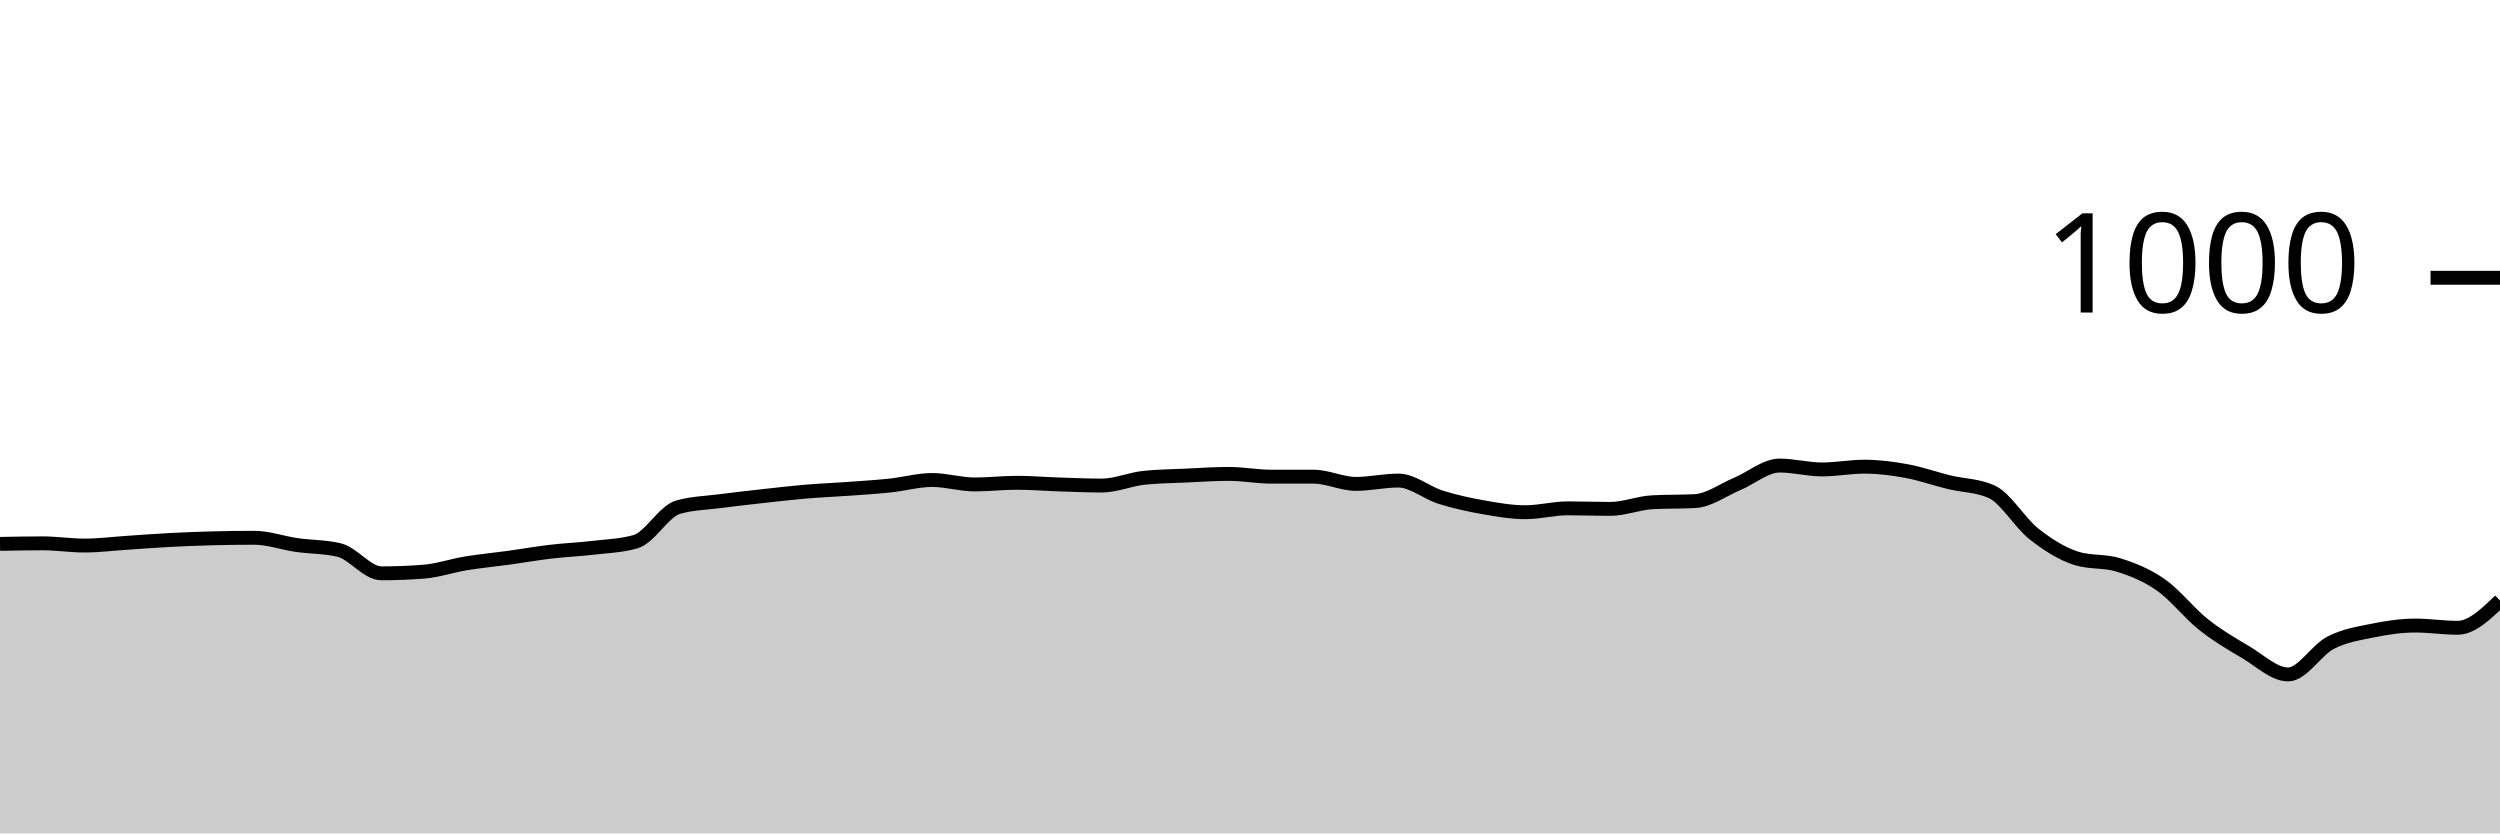
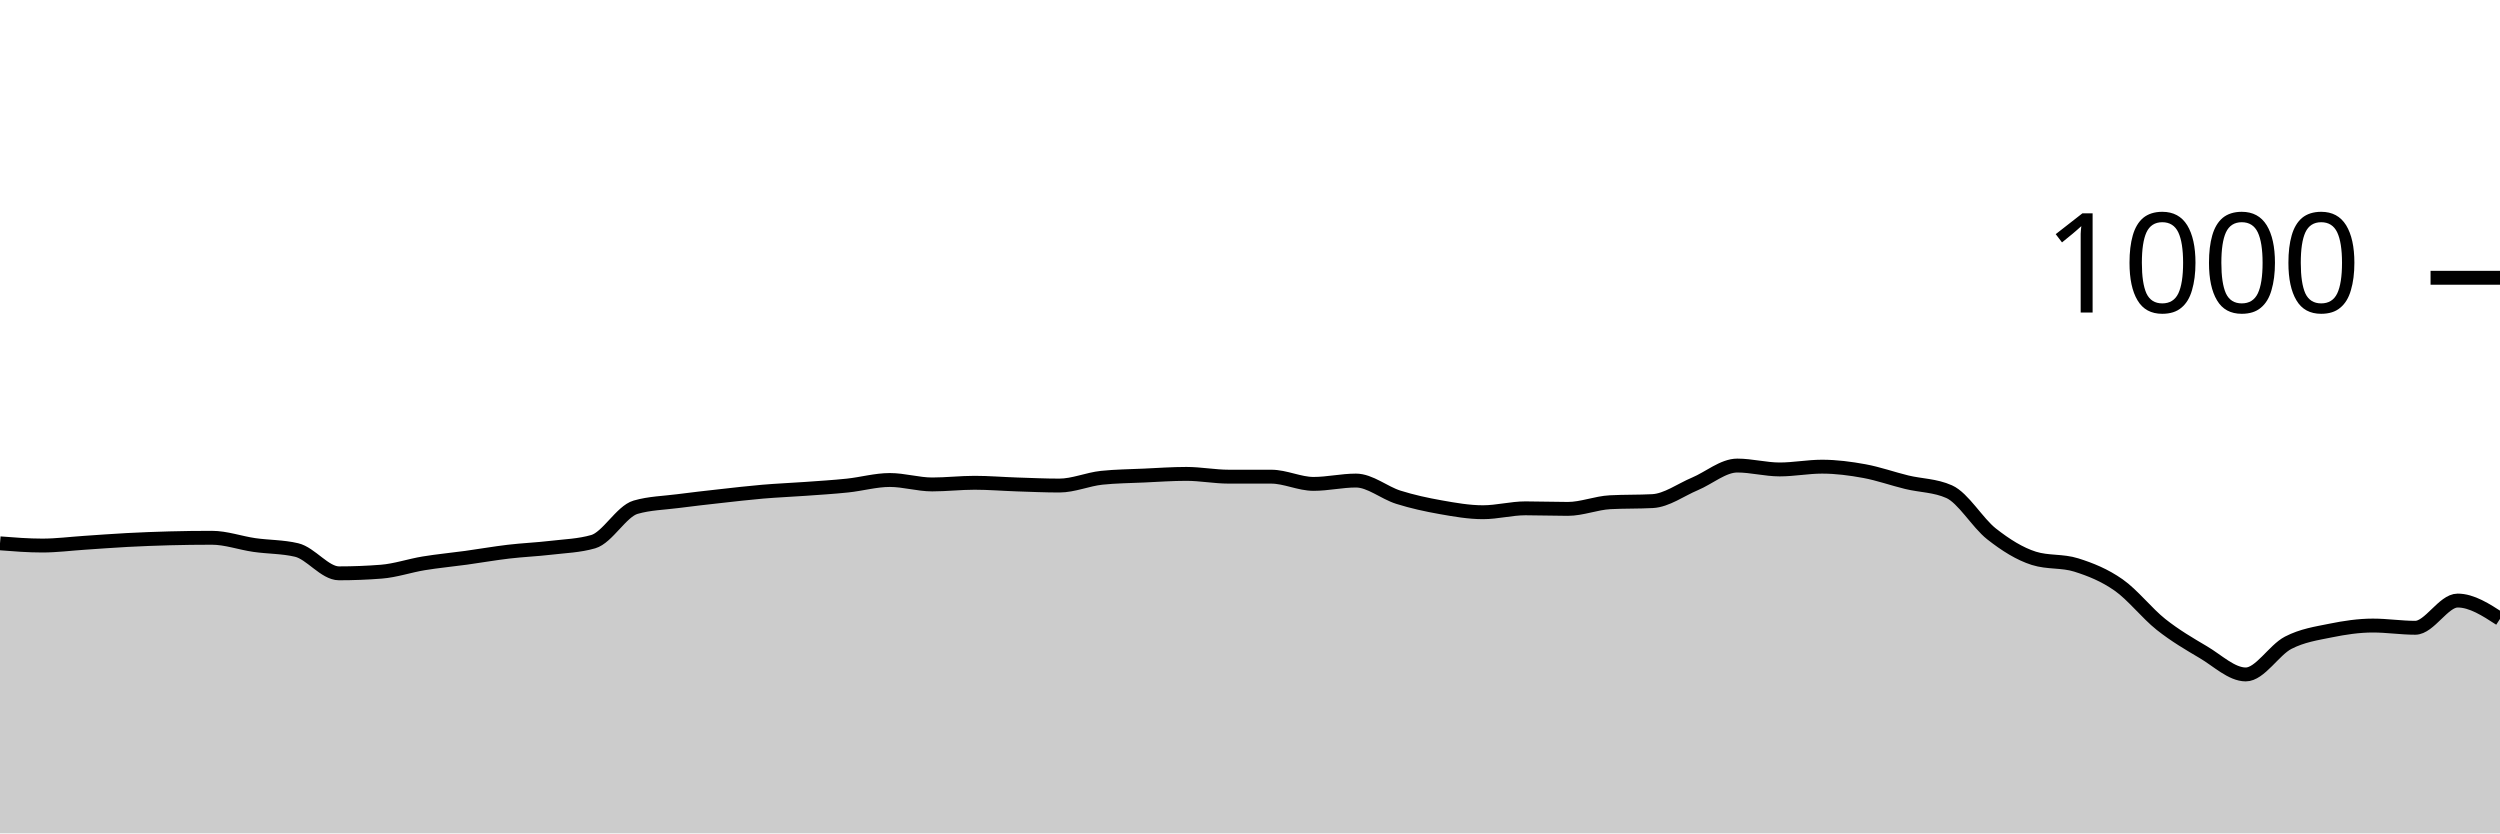
<svg xmlns="http://www.w3.org/2000/svg" viewBox="0 0 180 60">
  <g transform="translate(0,20)">
-     <path class="area" fill="rgba(0, 0, 0, 0.2)" d="M0,19.16C1.017,19.14,2.034,19.12,3.051,19.12C4.068,19.12,5.085,19.28,6.102,19.28C7.119,19.28,8.136,19.147,9.153,19.08C10.169,19.013,11.186,18.933,12.203,18.88C13.22,18.827,14.237,18.787,15.254,18.76C16.271,18.733,17.288,18.72,18.305,18.72C19.322,18.72,20.339,19.093,21.356,19.24C22.373,19.387,23.39,19.36,24.407,19.6C25.424,19.84,26.441,21.28,27.458,21.28C28.475,21.28,29.492,21.24,30.508,21.16C31.525,21.08,32.542,20.727,33.559,20.56C34.576,20.393,35.593,20.3,36.61,20.16C37.627,20.02,38.644,19.84,39.661,19.72C40.678,19.6,41.695,19.56,42.712,19.44C43.729,19.32,44.746,19.293,45.763,19C46.78,18.707,47.797,16.813,48.814,16.52C49.831,16.227,50.847,16.213,51.864,16.08C52.881,15.947,53.898,15.833,54.915,15.72C55.932,15.607,56.949,15.487,57.966,15.4C58.983,15.313,60,15.273,61.017,15.2C62.034,15.127,63.051,15.067,64.068,14.96C65.085,14.853,66.102,14.56,67.119,14.56C68.136,14.56,69.153,14.88,70.169,14.88C71.186,14.88,72.203,14.76,73.22,14.76C74.237,14.76,75.254,14.847,76.271,14.88C77.288,14.913,78.305,14.96,79.322,14.96C80.339,14.96,81.356,14.507,82.373,14.4C83.39,14.293,84.407,14.287,85.424,14.24C86.441,14.193,87.458,14.12,88.475,14.12C89.492,14.12,90.508,14.32,91.525,14.32C92.542,14.32,93.559,14.32,94.576,14.32C95.593,14.32,96.61,14.84,97.627,14.84C98.644,14.84,99.661,14.6,100.678,14.6C101.695,14.6,102.712,15.48,103.729,15.8C104.746,16.12,105.763,16.34,106.78,16.52C107.797,16.7,108.814,16.88,109.831,16.88C110.847,16.88,111.864,16.6,112.881,16.6C113.898,16.6,114.915,16.64,115.932,16.64C116.949,16.64,117.966,16.213,118.983,16.16C120,16.107,121.017,16.133,122.034,16.08C123.051,16.027,124.068,15.267,125.085,14.84C126.102,14.413,127.119,13.52,128.136,13.52C129.153,13.52,130.169,13.8,131.186,13.8C132.203,13.8,133.22,13.6,134.237,13.6C135.254,13.6,136.271,13.733,137.288,13.92C138.305,14.107,139.322,14.473,140.339,14.72C141.356,14.967,142.373,14.947,143.39,15.4C144.407,15.853,145.424,17.64,146.441,18.44C147.458,19.24,148.475,19.88,149.492,20.2C150.508,20.52,151.525,20.36,152.542,20.68C153.559,21,154.576,21.407,155.593,22.12C156.61,22.833,157.627,24.153,158.644,24.96C159.661,25.767,160.678,26.36,161.695,26.96C162.712,27.56,163.729,28.56,164.746,28.56C165.763,28.56,166.78,26.807,167.797,26.28C168.814,25.753,169.831,25.607,170.847,25.4C171.864,25.193,172.881,25.04,173.898,25.04C174.915,25.04,175.932,25.2,176.949,25.2C177.966,25.2,178.983,24.22,180,23.24L180,40C178.983,40,177.966,40,176.949,40C175.932,40,174.915,40,173.898,40C172.881,40,171.864,40,170.847,40C169.831,40,168.814,40,167.797,40C166.78,40,165.763,40,164.746,40C163.729,40,162.712,40,161.695,40C160.678,40,159.661,40,158.644,40C157.627,40,156.61,40,155.593,40C154.576,40,153.559,40,152.542,40C151.525,40,150.508,40,149.492,40C148.475,40,147.458,40,146.441,40C145.424,40,144.407,40,143.39,40C142.373,40,141.356,40,140.339,40C139.322,40,138.305,40,137.288,40C136.271,40,135.254,40,134.237,40C133.22,40,132.203,40,131.186,40C130.169,40,129.153,40,128.136,40C127.119,40,126.102,40,125.085,40C124.068,40,123.051,40,122.034,40C121.017,40,120,40,118.983,40C117.966,40,116.949,40,115.932,40C114.915,40,113.898,40,112.881,40C111.864,40,110.847,40,109.831,40C108.814,40,107.797,40,106.78,40C105.763,40,104.746,40,103.729,40C102.712,40,101.695,40,100.678,40C99.661,40,98.644,40,97.627,40C96.61,40,95.593,40,94.576,40C93.559,40,92.542,40,91.525,40C90.508,40,89.492,40,88.475,40C87.458,40,86.441,40,85.424,40C84.407,40,83.39,40,82.373,40C81.356,40,80.339,40,79.322,40C78.305,40,77.288,40,76.271,40C75.254,40,74.237,40,73.22,40C72.203,40,71.186,40,70.169,40C69.153,40,68.136,40,67.119,40C66.102,40,65.085,40,64.068,40C63.051,40,62.034,40,61.017,40C60,40,58.983,40,57.966,40C56.949,40,55.932,40,54.915,40C53.898,40,52.881,40,51.864,40C50.847,40,49.831,40,48.814,40C47.797,40,46.78,40,45.763,40C44.746,40,43.729,40,42.712,40C41.695,40,40.678,40,39.661,40C38.644,40,37.627,40,36.61,40C35.593,40,34.576,40,33.559,40C32.542,40,31.525,40,30.508,40C29.492,40,28.475,40,27.458,40C26.441,40,25.424,40,24.407,40C23.39,40,22.373,40,21.356,40C20.339,40,19.322,40,18.305,40C17.288,40,16.271,40,15.254,40C14.237,40,13.22,40,12.203,40C11.186,40,10.169,40,9.153,40C8.136,40,7.119,40,6.102,40C5.085,40,4.068,40,3.051,40C2.034,40,1.017,40,0,40Z" />
-     <path class="line" stroke="black" fill="none" d="M0,19.16C1.017,19.14,2.034,19.12,3.051,19.12C4.068,19.12,5.085,19.28,6.102,19.28C7.119,19.28,8.136,19.147,9.153,19.08C10.169,19.013,11.186,18.933,12.203,18.88C13.22,18.827,14.237,18.787,15.254,18.76C16.271,18.733,17.288,18.72,18.305,18.72C19.322,18.72,20.339,19.093,21.356,19.24C22.373,19.387,23.39,19.36,24.407,19.6C25.424,19.84,26.441,21.28,27.458,21.28C28.475,21.28,29.492,21.24,30.508,21.16C31.525,21.08,32.542,20.727,33.559,20.56C34.576,20.393,35.593,20.3,36.61,20.16C37.627,20.02,38.644,19.84,39.661,19.72C40.678,19.6,41.695,19.56,42.712,19.44C43.729,19.32,44.746,19.293,45.763,19C46.78,18.707,47.797,16.813,48.814,16.52C49.831,16.227,50.847,16.213,51.864,16.08C52.881,15.947,53.898,15.833,54.915,15.72C55.932,15.607,56.949,15.487,57.966,15.4C58.983,15.313,60,15.273,61.017,15.2C62.034,15.127,63.051,15.067,64.068,14.96C65.085,14.853,66.102,14.56,67.119,14.56C68.136,14.56,69.153,14.88,70.169,14.88C71.186,14.88,72.203,14.76,73.22,14.76C74.237,14.76,75.254,14.847,76.271,14.88C77.288,14.913,78.305,14.96,79.322,14.96C80.339,14.96,81.356,14.507,82.373,14.4C83.39,14.293,84.407,14.287,85.424,14.24C86.441,14.193,87.458,14.12,88.475,14.12C89.492,14.12,90.508,14.32,91.525,14.32C92.542,14.32,93.559,14.32,94.576,14.32C95.593,14.32,96.61,14.84,97.627,14.84C98.644,14.84,99.661,14.6,100.678,14.6C101.695,14.6,102.712,15.48,103.729,15.8C104.746,16.12,105.763,16.34,106.78,16.52C107.797,16.7,108.814,16.88,109.831,16.88C110.847,16.88,111.864,16.6,112.881,16.6C113.898,16.6,114.915,16.64,115.932,16.64C116.949,16.64,117.966,16.213,118.983,16.16C120,16.107,121.017,16.133,122.034,16.08C123.051,16.027,124.068,15.267,125.085,14.84C126.102,14.413,127.119,13.52,128.136,13.52C129.153,13.52,130.169,13.8,131.186,13.8C132.203,13.8,133.22,13.6,134.237,13.6C135.254,13.6,136.271,13.733,137.288,13.92C138.305,14.107,139.322,14.473,140.339,14.72C141.356,14.967,142.373,14.947,143.39,15.4C144.407,15.853,145.424,17.64,146.441,18.44C147.458,19.24,148.475,19.88,149.492,20.2C150.508,20.52,151.525,20.36,152.542,20.68C153.559,21,154.576,21.407,155.593,22.12C156.61,22.833,157.627,24.153,158.644,24.96C159.661,25.767,160.678,26.36,161.695,26.96C162.712,27.56,163.729,28.56,164.746,28.56C165.763,28.56,166.78,26.807,167.797,26.28C168.814,25.753,169.831,25.607,170.847,25.4C171.864,25.193,172.881,25.04,173.898,25.04C174.915,25.04,175.932,25.2,176.949,25.2C177.966,25.2,178.983,24.22,180,23.24" />
+     <path class="area" fill="rgba(0, 0, 0, 0.2)" d="M0,19.12C1.017,19.2,2.034,19.28,3.051,19.28C4.068,19.28,5.085,19.147,6.102,19.08C7.119,19.013,8.136,18.933,9.153,18.88C10.169,18.827,11.186,18.787,12.203,18.76C13.22,18.733,14.237,18.72,15.254,18.72C16.271,18.72,17.288,19.093,18.305,19.24C19.322,19.387,20.339,19.36,21.356,19.6C22.373,19.84,23.39,21.28,24.407,21.28C25.424,21.28,26.441,21.24,27.458,21.16C28.475,21.08,29.492,20.727,30.508,20.56C31.525,20.393,32.542,20.3,33.559,20.16C34.576,20.02,35.593,19.84,36.61,19.72C37.627,19.6,38.644,19.56,39.661,19.44C40.678,19.32,41.695,19.293,42.712,19C43.729,18.707,44.746,16.813,45.763,16.52C46.78,16.227,47.797,16.213,48.814,16.08C49.831,15.947,50.847,15.833,51.864,15.72C52.881,15.607,53.898,15.487,54.915,15.4C55.932,15.313,56.949,15.273,57.966,15.2C58.983,15.127,60,15.067,61.017,14.96C62.034,14.853,63.051,14.56,64.068,14.56C65.085,14.56,66.102,14.88,67.119,14.88C68.136,14.88,69.153,14.76,70.169,14.76C71.186,14.76,72.203,14.847,73.22,14.88C74.237,14.913,75.254,14.96,76.271,14.96C77.288,14.96,78.305,14.507,79.322,14.4C80.339,14.293,81.356,14.287,82.373,14.24C83.39,14.193,84.407,14.12,85.424,14.12C86.441,14.12,87.458,14.32,88.475,14.32C89.492,14.32,90.508,14.32,91.525,14.32C92.542,14.32,93.559,14.84,94.576,14.84C95.593,14.84,96.61,14.6,97.627,14.6C98.644,14.6,99.661,15.48,100.678,15.8C101.695,16.12,102.712,16.34,103.729,16.52C104.746,16.7,105.763,16.88,106.78,16.88C107.797,16.88,108.814,16.6,109.831,16.6C110.847,16.6,111.864,16.64,112.881,16.64C113.898,16.64,114.915,16.213,115.932,16.16C116.949,16.107,117.966,16.133,118.983,16.08C120,16.027,121.017,15.267,122.034,14.84C123.051,14.413,124.068,13.52,125.085,13.52C126.102,13.52,127.119,13.8,128.136,13.8C129.153,13.8,130.169,13.6,131.186,13.6C132.203,13.6,133.22,13.733,134.237,13.92C135.254,14.107,136.271,14.473,137.288,14.72C138.305,14.967,139.322,14.947,140.339,15.4C141.356,15.853,142.373,17.64,143.39,18.44C144.407,19.24,145.424,19.88,146.441,20.2C147.458,20.52,148.475,20.36,149.492,20.68C150.508,21,151.525,21.407,152.542,22.12C153.559,22.833,154.576,24.153,155.593,24.96C156.61,25.767,157.627,26.36,158.644,26.96C159.661,27.56,160.678,28.56,161.695,28.56C162.712,28.56,163.729,26.807,164.746,26.28C165.763,25.753,166.78,25.607,167.797,25.4C168.814,25.193,169.831,25.04,170.847,25.04C171.864,25.04,172.881,25.2,173.898,25.2C174.915,25.2,175.932,23.24,176.949,23.24C177.966,23.24,178.983,23.9,180,24.56L180,40C178.983,40,177.966,40,176.949,40C175.932,40,174.915,40,173.898,40C172.881,40,171.864,40,170.847,40C169.831,40,168.814,40,167.797,40C166.78,40,165.763,40,164.746,40C163.729,40,162.712,40,161.695,40C160.678,40,159.661,40,158.644,40C157.627,40,156.61,40,155.593,40C154.576,40,153.559,40,152.542,40C151.525,40,150.508,40,149.492,40C148.475,40,147.458,40,146.441,40C145.424,40,144.407,40,143.39,40C142.373,40,141.356,40,140.339,40C139.322,40,138.305,40,137.288,40C136.271,40,135.254,40,134.237,40C133.22,40,132.203,40,131.186,40C130.169,40,129.153,40,128.136,40C127.119,40,126.102,40,125.085,40C124.068,40,123.051,40,122.034,40C121.017,40,120,40,118.983,40C117.966,40,116.949,40,115.932,40C114.915,40,113.898,40,112.881,40C111.864,40,110.847,40,109.831,40C108.814,40,107.797,40,106.78,40C105.763,40,104.746,40,103.729,40C102.712,40,101.695,40,100.678,40C99.661,40,98.644,40,97.627,40C96.61,40,95.593,40,94.576,40C93.559,40,92.542,40,91.525,40C90.508,40,89.492,40,88.475,40C87.458,40,86.441,40,85.424,40C84.407,40,83.39,40,82.373,40C81.356,40,80.339,40,79.322,40C78.305,40,77.288,40,76.271,40C75.254,40,74.237,40,73.22,40C72.203,40,71.186,40,70.169,40C69.153,40,68.136,40,67.119,40C66.102,40,65.085,40,64.068,40C63.051,40,62.034,40,61.017,40C60,40,58.983,40,57.966,40C56.949,40,55.932,40,54.915,40C53.898,40,52.881,40,51.864,40C50.847,40,49.831,40,48.814,40C47.797,40,46.78,40,45.763,40C44.746,40,43.729,40,42.712,40C41.695,40,40.678,40,39.661,40C38.644,40,37.627,40,36.61,40C35.593,40,34.576,40,33.559,40C32.542,40,31.525,40,30.508,40C29.492,40,28.475,40,27.458,40C26.441,40,25.424,40,24.407,40C23.39,40,22.373,40,21.356,40C20.339,40,19.322,40,18.305,40C17.288,40,16.271,40,15.254,40C14.237,40,13.22,40,12.203,40C11.186,40,10.169,40,9.153,40C8.136,40,7.119,40,6.102,40C5.085,40,4.068,40,3.051,40C2.034,40,1.017,40,0,40Z" />
+     <path class="line" stroke="black" fill="none" d="M0,19.12C1.017,19.2,2.034,19.28,3.051,19.28C4.068,19.28,5.085,19.147,6.102,19.08C7.119,19.013,8.136,18.933,9.153,18.88C10.169,18.827,11.186,18.787,12.203,18.76C13.22,18.733,14.237,18.72,15.254,18.72C16.271,18.72,17.288,19.093,18.305,19.24C19.322,19.387,20.339,19.36,21.356,19.6C22.373,19.84,23.39,21.28,24.407,21.28C25.424,21.28,26.441,21.24,27.458,21.16C28.475,21.08,29.492,20.727,30.508,20.56C31.525,20.393,32.542,20.3,33.559,20.16C34.576,20.02,35.593,19.84,36.61,19.72C37.627,19.6,38.644,19.56,39.661,19.44C40.678,19.32,41.695,19.293,42.712,19C43.729,18.707,44.746,16.813,45.763,16.52C46.78,16.227,47.797,16.213,48.814,16.08C49.831,15.947,50.847,15.833,51.864,15.72C52.881,15.607,53.898,15.487,54.915,15.4C55.932,15.313,56.949,15.273,57.966,15.2C58.983,15.127,60,15.067,61.017,14.96C62.034,14.853,63.051,14.56,64.068,14.56C65.085,14.56,66.102,14.88,67.119,14.88C68.136,14.88,69.153,14.76,70.169,14.76C71.186,14.76,72.203,14.847,73.22,14.88C74.237,14.913,75.254,14.96,76.271,14.96C77.288,14.96,78.305,14.507,79.322,14.4C80.339,14.293,81.356,14.287,82.373,14.24C83.39,14.193,84.407,14.12,85.424,14.12C86.441,14.12,87.458,14.32,88.475,14.32C89.492,14.32,90.508,14.32,91.525,14.32C92.542,14.32,93.559,14.84,94.576,14.84C95.593,14.84,96.61,14.6,97.627,14.6C98.644,14.6,99.661,15.48,100.678,15.8C101.695,16.12,102.712,16.34,103.729,16.52C104.746,16.7,105.763,16.88,106.78,16.88C107.797,16.88,108.814,16.6,109.831,16.6C110.847,16.6,111.864,16.64,112.881,16.64C113.898,16.64,114.915,16.213,115.932,16.16C116.949,16.107,117.966,16.133,118.983,16.08C120,16.027,121.017,15.267,122.034,14.84C123.051,14.413,124.068,13.52,125.085,13.52C126.102,13.52,127.119,13.8,128.136,13.8C129.153,13.8,130.169,13.6,131.186,13.6C132.203,13.6,133.22,13.733,134.237,13.92C135.254,14.107,136.271,14.473,137.288,14.72C138.305,14.967,139.322,14.947,140.339,15.4C141.356,15.853,142.373,17.64,143.39,18.44C144.407,19.24,145.424,19.88,146.441,20.2C147.458,20.52,148.475,20.36,149.492,20.68C150.508,21,151.525,21.407,152.542,22.12C153.559,22.833,154.576,24.153,155.593,24.96C156.61,25.767,157.627,26.36,158.644,26.96C159.661,27.56,160.678,28.56,161.695,28.56C162.712,28.56,163.729,26.807,164.746,26.28C165.763,25.753,166.78,25.607,167.797,25.4C168.814,25.193,169.831,25.04,170.847,25.04C171.864,25.04,172.881,25.2,173.898,25.2C174.915,25.2,175.932,23.24,176.949,23.24C177.966,23.24,178.983,23.9,180,24.56" />
    <path class="axis-ceiling" stroke-width="1" stroke="black" fill="none" d="M175,0L180,0" />
    <text class="axis-ceiling-label" font-family="sans-serif" text-anchor="end" font-size="10px" x="170" y="2.5">1000</text>
  </g>
</svg>
